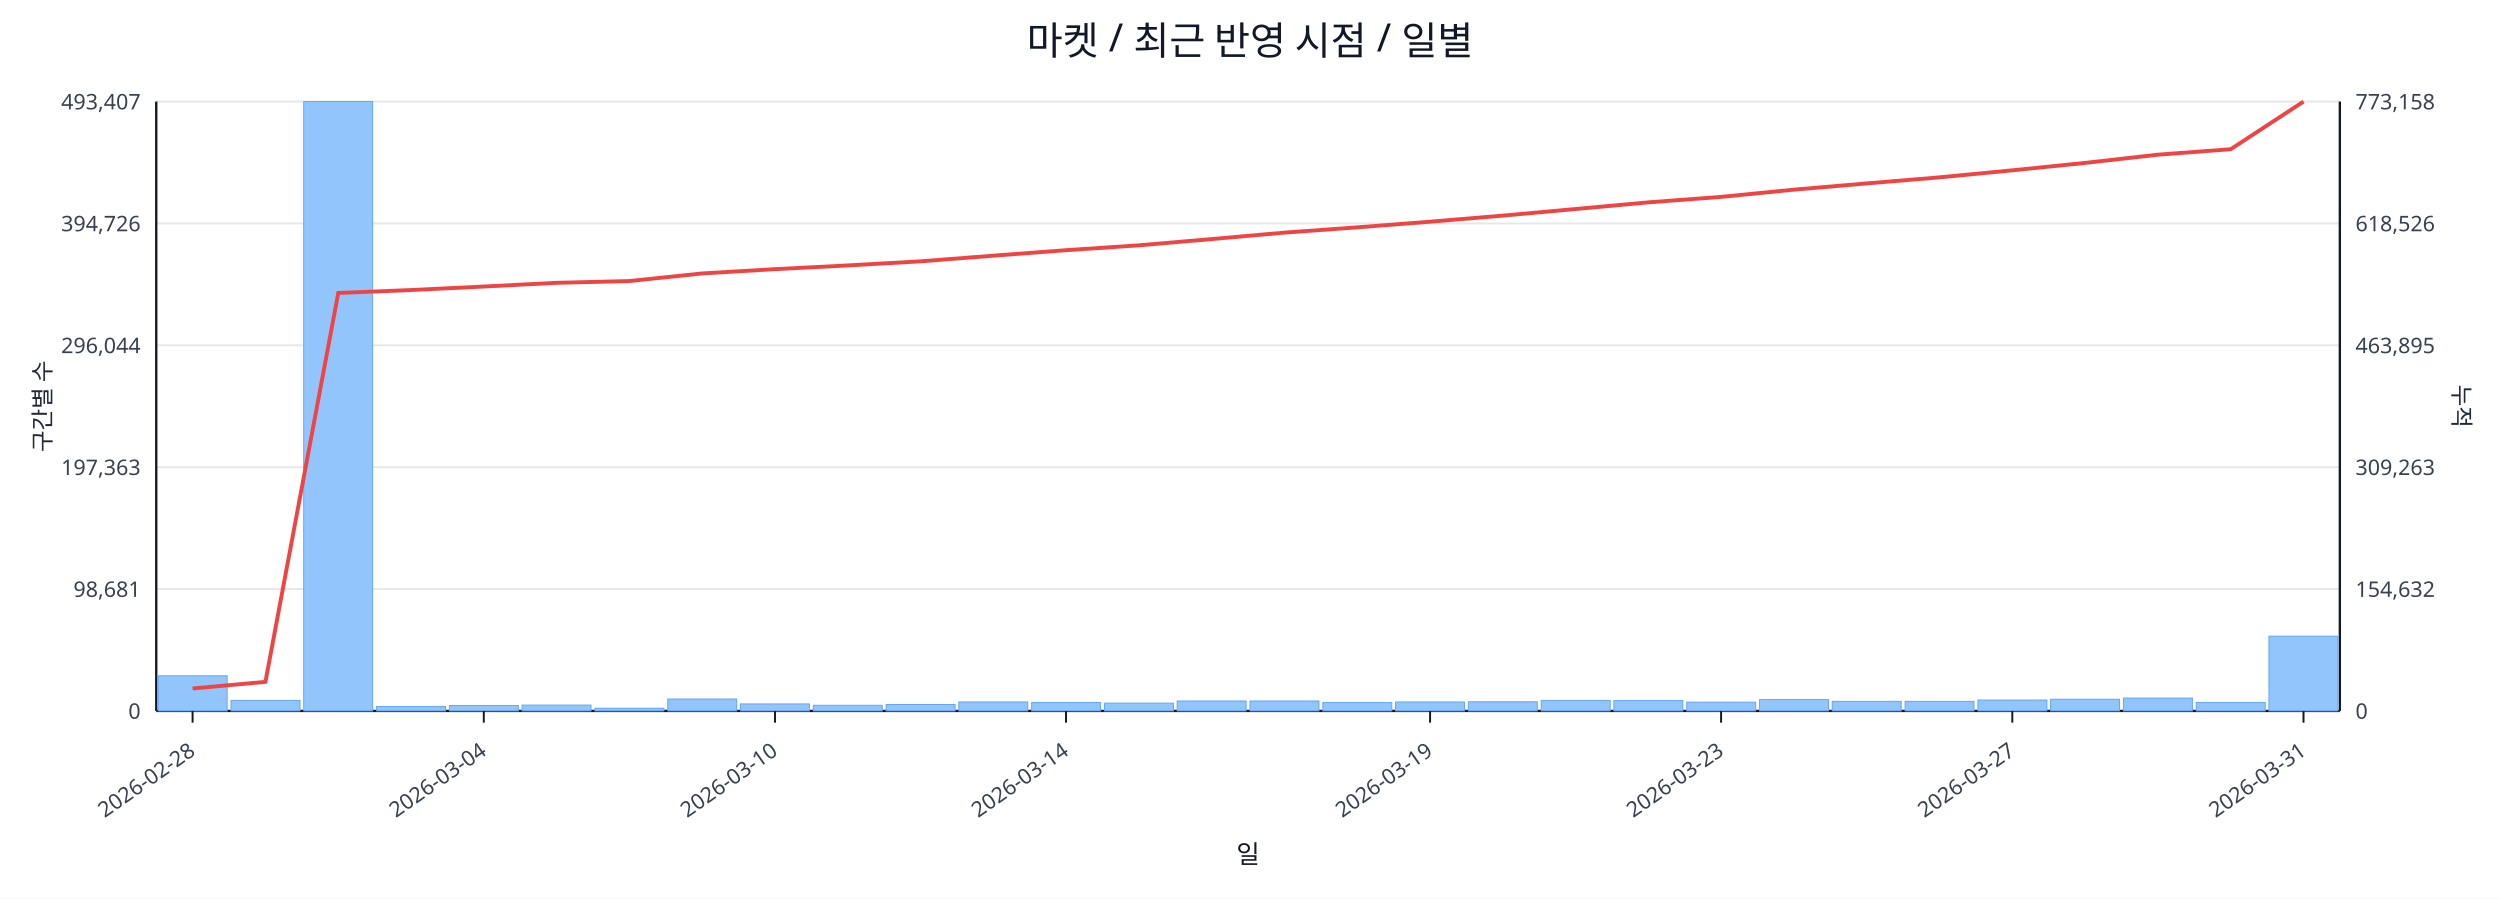
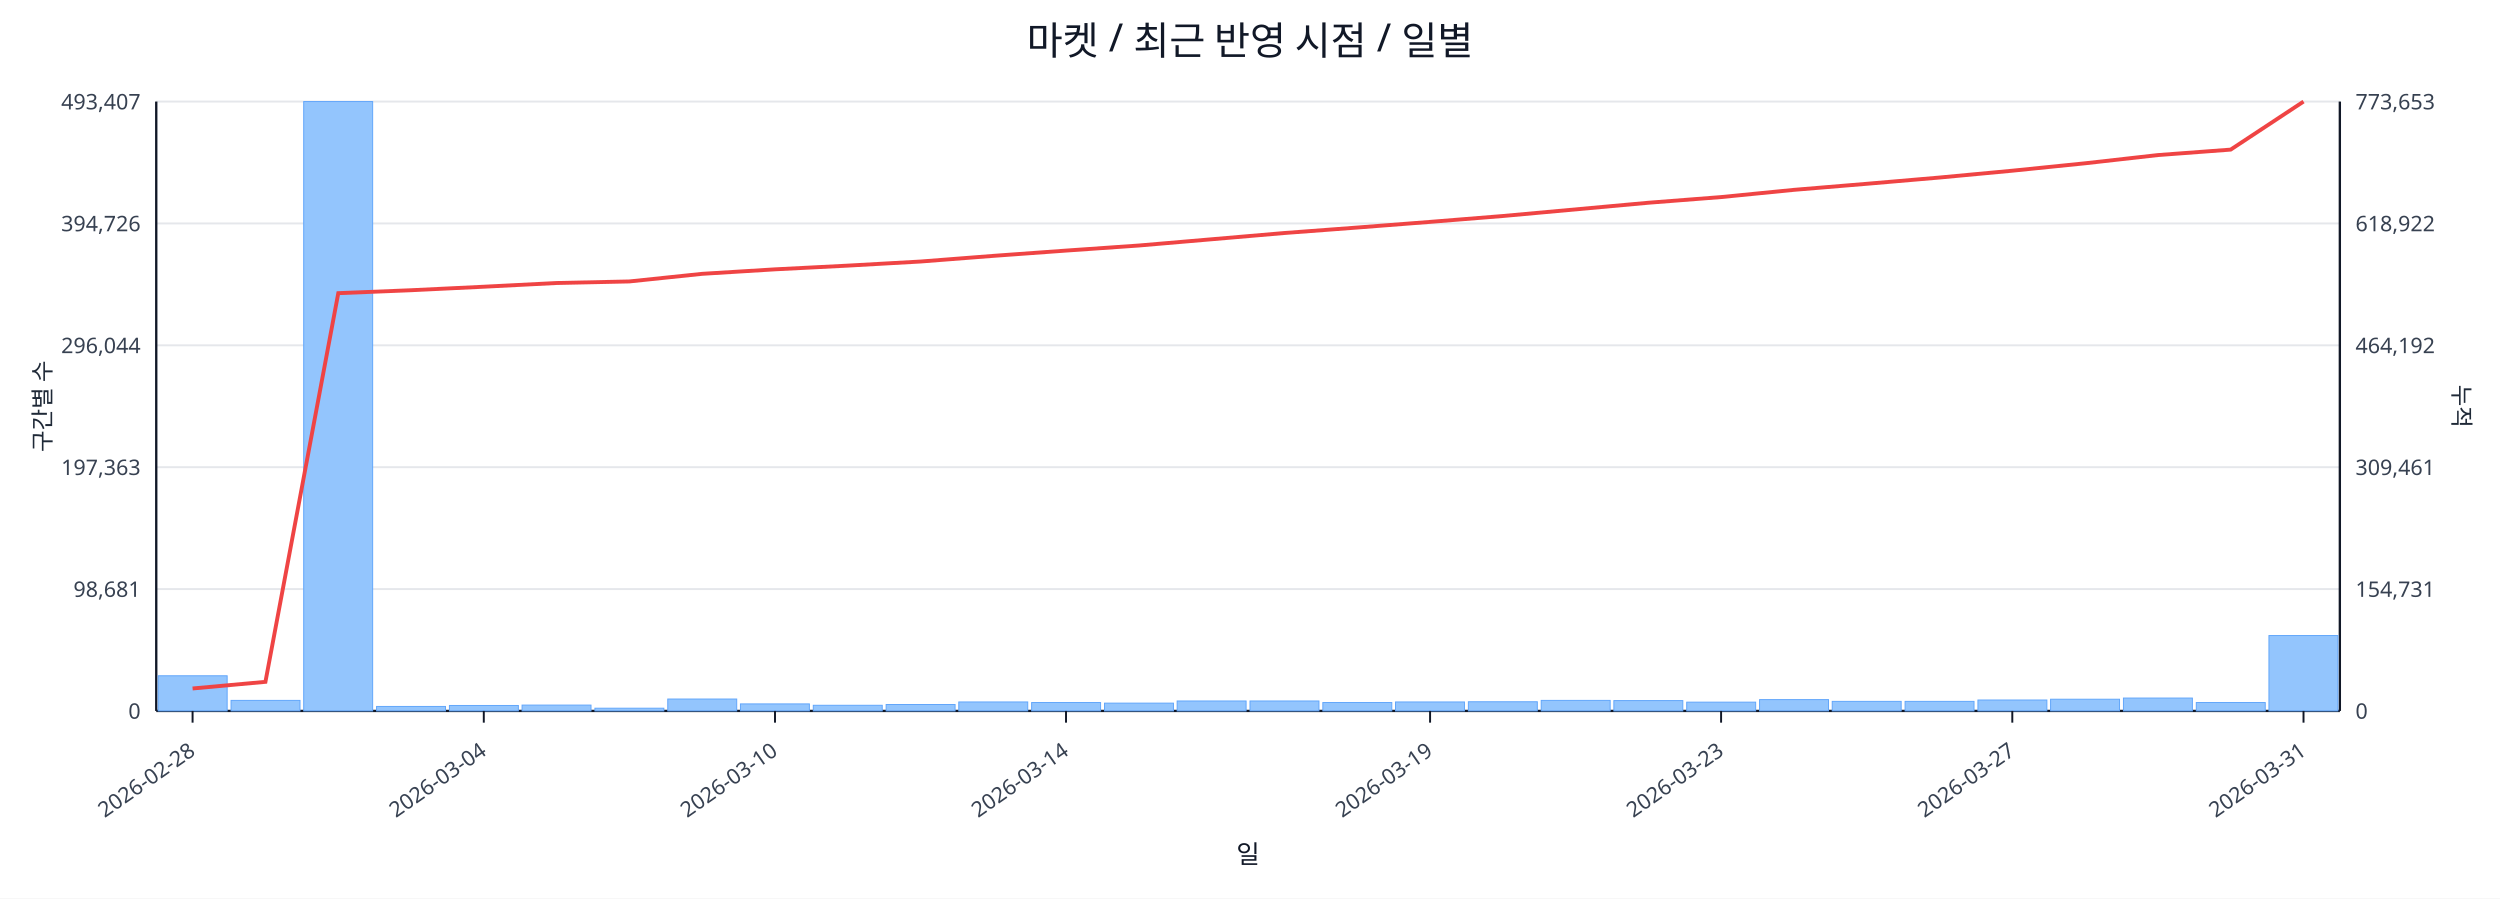
<svg xmlns="http://www.w3.org/2000/svg" width="1280" height="460" viewBox="0 0 1280 460">
  <rect x="0" y="0" width="100%" height="100%" fill="#ffffff" />
  <text x="640.0" y="28" font-size="20" text-anchor="middle" font-family="sans-serif" fill="#111827">마켓 / 최근 반영 시점 / 일별</text>
  <line x1="80.0" y1="52.0" x2="1198.0" y2="52.0" stroke="#e5e7eb" stroke-width="1" />
  <text x="72.0" y="56.0" font-size="11" text-anchor="end" font-family="sans-serif" fill="#374151">493,407</text>
-   <text x="1206.0" y="56.0" font-size="11" text-anchor="start" font-family="sans-serif" fill="#374151">773,158</text>
+   <text x="1206.0" y="56.0" font-size="11" text-anchor="start" font-family="sans-serif" fill="#374151">773,653</text>
  <line x1="80.0" y1="114.4" x2="1198.0" y2="114.4" stroke="#e5e7eb" stroke-width="1" />
  <text x="72.0" y="118.4" font-size="11" text-anchor="end" font-family="sans-serif" fill="#374151">394,726</text>
-   <text x="1206.0" y="118.4" font-size="11" text-anchor="start" font-family="sans-serif" fill="#374151">618,526</text>
+   <text x="1206.0" y="118.4" font-size="11" text-anchor="start" font-family="sans-serif" fill="#374151">618,922</text>
  <line x1="80.0" y1="176.8" x2="1198.0" y2="176.8" stroke="#e5e7eb" stroke-width="1" />
  <text x="72.0" y="180.8" font-size="11" text-anchor="end" font-family="sans-serif" fill="#374151">296,044</text>
-   <text x="1206.0" y="180.8" font-size="11" text-anchor="start" font-family="sans-serif" fill="#374151">463,895</text>
+   <text x="1206.0" y="180.8" font-size="11" text-anchor="start" font-family="sans-serif" fill="#374151">464,192</text>
  <line x1="80.0" y1="239.2" x2="1198.0" y2="239.2" stroke="#e5e7eb" stroke-width="1" />
  <text x="72.0" y="243.2" font-size="11" text-anchor="end" font-family="sans-serif" fill="#374151">197,363</text>
-   <text x="1206.0" y="243.2" font-size="11" text-anchor="start" font-family="sans-serif" fill="#374151">309,263</text>
+   <text x="1206.0" y="243.2" font-size="11" text-anchor="start" font-family="sans-serif" fill="#374151">309,461</text>
  <line x1="80.0" y1="301.6" x2="1198.0" y2="301.6" stroke="#e5e7eb" stroke-width="1" />
  <text x="72.0" y="305.6" font-size="11" text-anchor="end" font-family="sans-serif" fill="#374151">98,681</text>
-   <text x="1206.0" y="305.6" font-size="11" text-anchor="start" font-family="sans-serif" fill="#374151">154,632</text>
+   <text x="1206.0" y="305.6" font-size="11" text-anchor="start" font-family="sans-serif" fill="#374151">154,731</text>
  <line x1="80.0" y1="364.0" x2="1198.0" y2="364.0" stroke="#e5e7eb" stroke-width="1" />
  <text x="72.0" y="368.0" font-size="11" text-anchor="end" font-family="sans-serif" fill="#374151">0</text>
  <text x="1206.0" y="368.0" font-size="11" text-anchor="start" font-family="sans-serif" fill="#374151">0</text>
  <line x1="80.0" y1="364.0" x2="1198.0" y2="364.0" stroke="#111827" stroke-width="1.2" />
  <line x1="80.0" y1="52.0" x2="80.0" y2="364.0" stroke="#111827" stroke-width="1.2" />
  <line x1="1198.0" y1="52.0" x2="1198.0" y2="364.0" stroke="#111827" stroke-width="1.2" />
  <rect x="81.0" y="346.0" width="35.3" height="18.0" fill="#93c5fd" stroke="#60a5fa" stroke-width="0.5" />
  <rect x="118.3" y="358.6" width="35.3" height="5.4" fill="#93c5fd" stroke="#60a5fa" stroke-width="0.5" />
  <rect x="155.5" y="52.0" width="35.3" height="312.0" fill="#93c5fd" stroke="#60a5fa" stroke-width="0.5" />
  <rect x="192.8" y="361.7" width="35.3" height="2.3" fill="#93c5fd" stroke="#60a5fa" stroke-width="0.5" />
  <rect x="230.1" y="361.2" width="35.3" height="2.8" fill="#93c5fd" stroke="#60a5fa" stroke-width="0.5" />
  <rect x="267.3" y="361.0" width="35.3" height="3.0" fill="#93c5fd" stroke="#60a5fa" stroke-width="0.5" />
  <rect x="304.6" y="362.6" width="35.3" height="1.4" fill="#93c5fd" stroke="#60a5fa" stroke-width="0.5" />
  <rect x="341.9" y="357.9" width="35.3" height="6.1" fill="#93c5fd" stroke="#60a5fa" stroke-width="0.5" />
  <rect x="379.1" y="360.4" width="35.3" height="3.6" fill="#93c5fd" stroke="#60a5fa" stroke-width="0.5" />
  <rect x="416.4" y="361.1" width="35.3" height="2.9" fill="#93c5fd" stroke="#60a5fa" stroke-width="0.5" />
  <rect x="453.7" y="360.7" width="35.3" height="3.3" fill="#93c5fd" stroke="#60a5fa" stroke-width="0.5" />
  <rect x="490.9" y="359.4" width="35.3" height="4.6" fill="#93c5fd" stroke="#60a5fa" stroke-width="0.5" />
  <rect x="528.2" y="359.7" width="35.3" height="4.3" fill="#93c5fd" stroke="#60a5fa" stroke-width="0.5" />
  <rect x="565.5" y="360.0" width="35.3" height="4.0" fill="#93c5fd" stroke="#60a5fa" stroke-width="0.5" />
  <rect x="602.7" y="358.9" width="35.3" height="5.1" fill="#93c5fd" stroke="#60a5fa" stroke-width="0.5" />
  <rect x="640.0" y="358.9" width="35.3" height="5.1" fill="#93c5fd" stroke="#60a5fa" stroke-width="0.5" />
  <rect x="677.3" y="359.7" width="35.3" height="4.3" fill="#93c5fd" stroke="#60a5fa" stroke-width="0.5" />
  <rect x="714.5" y="359.4" width="35.3" height="4.6" fill="#93c5fd" stroke="#60a5fa" stroke-width="0.5" />
  <rect x="751.8" y="359.3" width="35.3" height="4.7" fill="#93c5fd" stroke="#60a5fa" stroke-width="0.5" />
  <rect x="789.1" y="358.6" width="35.3" height="5.4" fill="#93c5fd" stroke="#60a5fa" stroke-width="0.5" />
  <rect x="826.3" y="358.7" width="35.3" height="5.3" fill="#93c5fd" stroke="#60a5fa" stroke-width="0.5" />
  <rect x="863.6" y="359.5" width="35.3" height="4.5" fill="#93c5fd" stroke="#60a5fa" stroke-width="0.5" />
  <rect x="900.9" y="358.2" width="35.3" height="5.8" fill="#93c5fd" stroke="#60a5fa" stroke-width="0.5" />
  <rect x="938.1" y="359.1" width="35.3" height="4.9" fill="#93c5fd" stroke="#60a5fa" stroke-width="0.5" />
  <rect x="975.4" y="359.1" width="35.3" height="4.9" fill="#93c5fd" stroke="#60a5fa" stroke-width="0.5" />
  <rect x="1012.7" y="358.4" width="35.3" height="5.6" fill="#93c5fd" stroke="#60a5fa" stroke-width="0.5" />
  <rect x="1049.9" y="358.0" width="35.3" height="6.0" fill="#93c5fd" stroke="#60a5fa" stroke-width="0.5" />
  <rect x="1087.2" y="357.4" width="35.3" height="6.6" fill="#93c5fd" stroke="#60a5fa" stroke-width="0.5" />
  <rect x="1124.5" y="359.7" width="35.3" height="4.3" fill="#93c5fd" stroke="#60a5fa" stroke-width="0.5" />
-   <rect x="1161.7" y="325.7" width="35.3" height="38.3" fill="#93c5fd" stroke="#60a5fa" stroke-width="0.5" />
-   <polyline fill="none" stroke="#ef4444" stroke-width="2" points="98.6,352.5 135.9,349.1 173.2,150.0 210.4,148.5 247.7,146.7 285.0,144.8 322.2,143.9 359.5,140.0 396.8,137.8 434.0,135.9 471.3,133.8 508.6,130.9 545.8,128.1 583.1,125.6 620.4,122.4 657.6,119.1 694.9,116.4 732.2,113.5 769.4,110.4 806.7,107.0 844.0,103.6 881.2,100.8 918.5,97.1 955.8,93.9 993.0,90.8 1030.3,87.2 1067.6,83.4 1104.8,79.2 1142.1,76.4 1179.4,52.0" />
+   <rect x="1161.7" y="325.4" width="35.3" height="38.6" fill="#93c5fd" stroke="#60a5fa" stroke-width="0.5" />
+   <polyline fill="none" stroke="#ef4444" stroke-width="2" points="98.6,352.5 135.9,349.1 173.2,150.1 210.4,148.6 247.7,146.8 285.0,144.9 322.2,144.1 359.5,140.2 396.8,137.9 434.0,136.0 471.3,133.9 508.6,131.0 545.8,128.3 583.1,125.7 620.4,122.5 657.6,119.3 694.9,116.5 732.2,113.6 769.4,110.6 806.7,107.2 844.0,103.8 881.2,100.9 918.5,97.2 955.8,94.1 993.0,90.9 1030.3,87.4 1067.6,83.6 1104.8,79.4 1142.1,76.6 1179.4,52.0" />
  <line x1="98.6" y1="364.0" x2="98.6" y2="370.0" stroke="#111827" stroke-width="1" />
  <text x="100.6" y="386.0" font-size="11" text-anchor="end" transform="rotate(-35 100.6 386.0)" font-family="sans-serif" fill="#374151">2026-02-28</text>
  <line x1="247.7" y1="364.0" x2="247.7" y2="370.0" stroke="#111827" stroke-width="1" />
  <text x="249.7" y="386.0" font-size="11" text-anchor="end" transform="rotate(-35 249.7 386.0)" font-family="sans-serif" fill="#374151">2026-03-04</text>
  <line x1="396.8" y1="364.0" x2="396.8" y2="370.0" stroke="#111827" stroke-width="1" />
  <text x="398.8" y="386.0" font-size="11" text-anchor="end" transform="rotate(-35 398.8 386.0)" font-family="sans-serif" fill="#374151">2026-03-10</text>
  <line x1="545.8" y1="364.0" x2="545.8" y2="370.0" stroke="#111827" stroke-width="1" />
  <text x="547.8" y="386.0" font-size="11" text-anchor="end" transform="rotate(-35 547.8 386.0)" font-family="sans-serif" fill="#374151">2026-03-14</text>
  <line x1="732.2" y1="364.0" x2="732.2" y2="370.0" stroke="#111827" stroke-width="1" />
  <text x="734.2" y="386.0" font-size="11" text-anchor="end" transform="rotate(-35 734.2 386.0)" font-family="sans-serif" fill="#374151">2026-03-19</text>
  <line x1="881.2" y1="364.0" x2="881.2" y2="370.0" stroke="#111827" stroke-width="1" />
  <text x="883.2" y="386.0" font-size="11" text-anchor="end" transform="rotate(-35 883.2 386.0)" font-family="sans-serif" fill="#374151">2026-03-23</text>
  <line x1="1030.3" y1="364.0" x2="1030.3" y2="370.0" stroke="#111827" stroke-width="1" />
  <text x="1032.3" y="386.0" font-size="11" text-anchor="end" transform="rotate(-35 1032.3 386.0)" font-family="sans-serif" fill="#374151">2026-03-27</text>
  <line x1="1179.4" y1="364.0" x2="1179.4" y2="370.0" stroke="#111827" stroke-width="1" />
  <text x="1181.4" y="386.0" font-size="11" text-anchor="end" transform="rotate(-35 1181.4 386.0)" font-family="sans-serif" fill="#374151">2026-03-31</text>
  <text x="26" y="208.0" font-size="12" transform="rotate(-90 26 208.0)" text-anchor="middle" font-family="sans-serif" fill="#1f2937">구간별 수</text>
  <text x="1256.0" y="208.0" font-size="12" transform="rotate(90 1256.0 208.0)" text-anchor="middle" font-family="sans-serif" fill="#1f2937">누적</text>
  <text x="639.0" y="442.0" font-size="13" text-anchor="middle" font-family="sans-serif" fill="#111827">일</text>
</svg>
